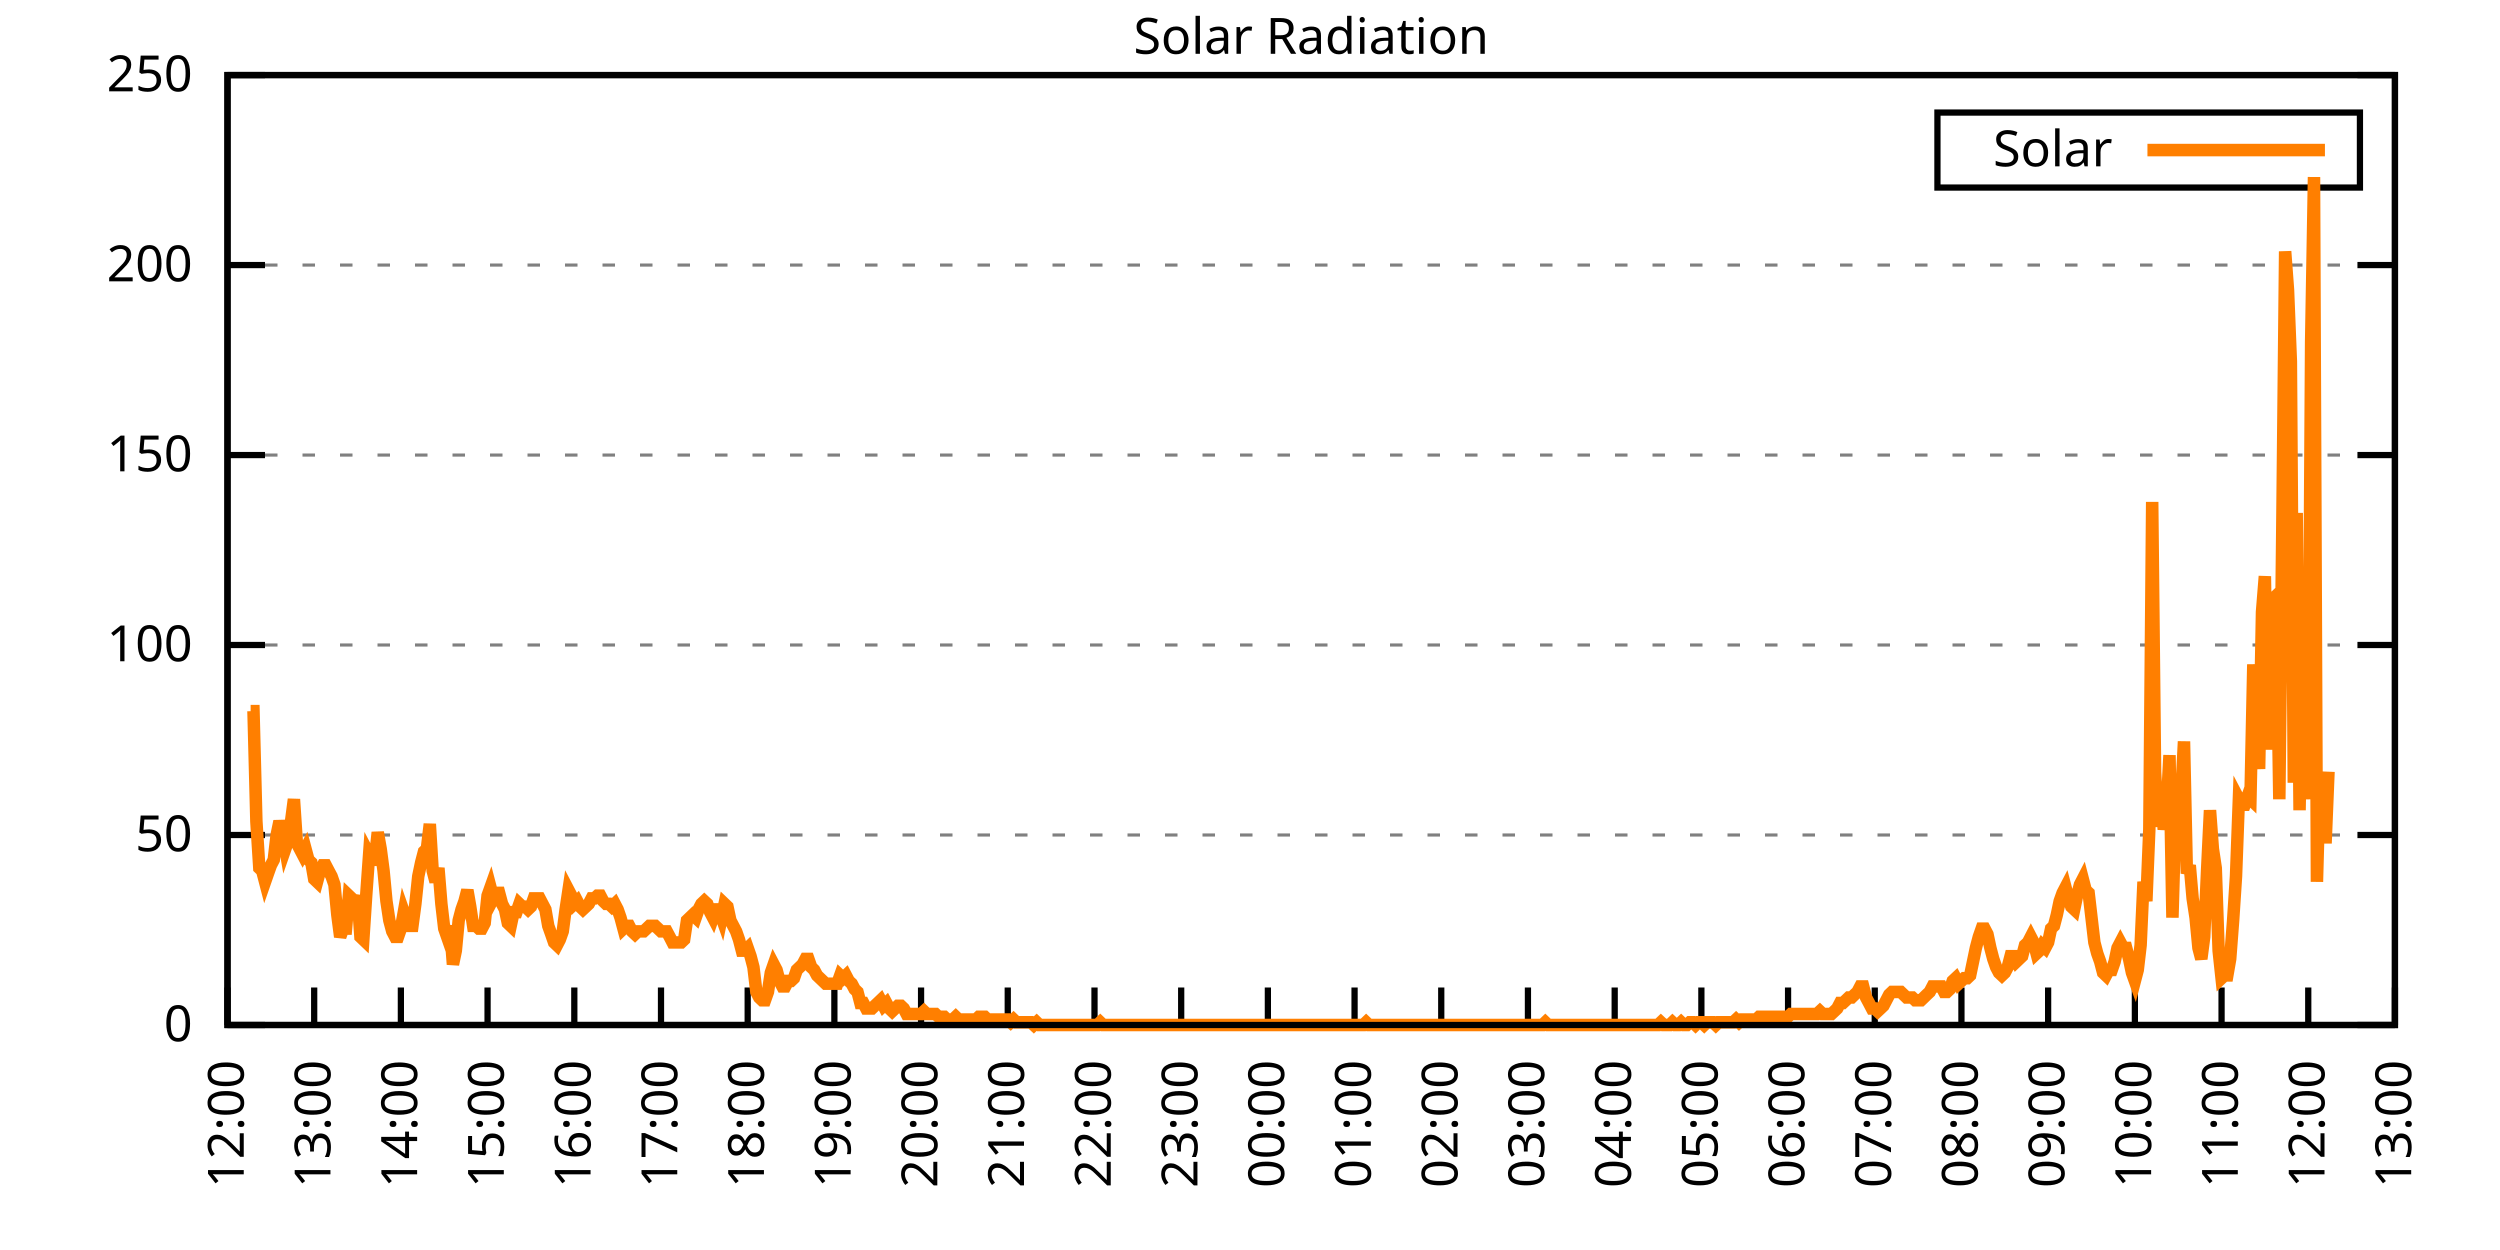
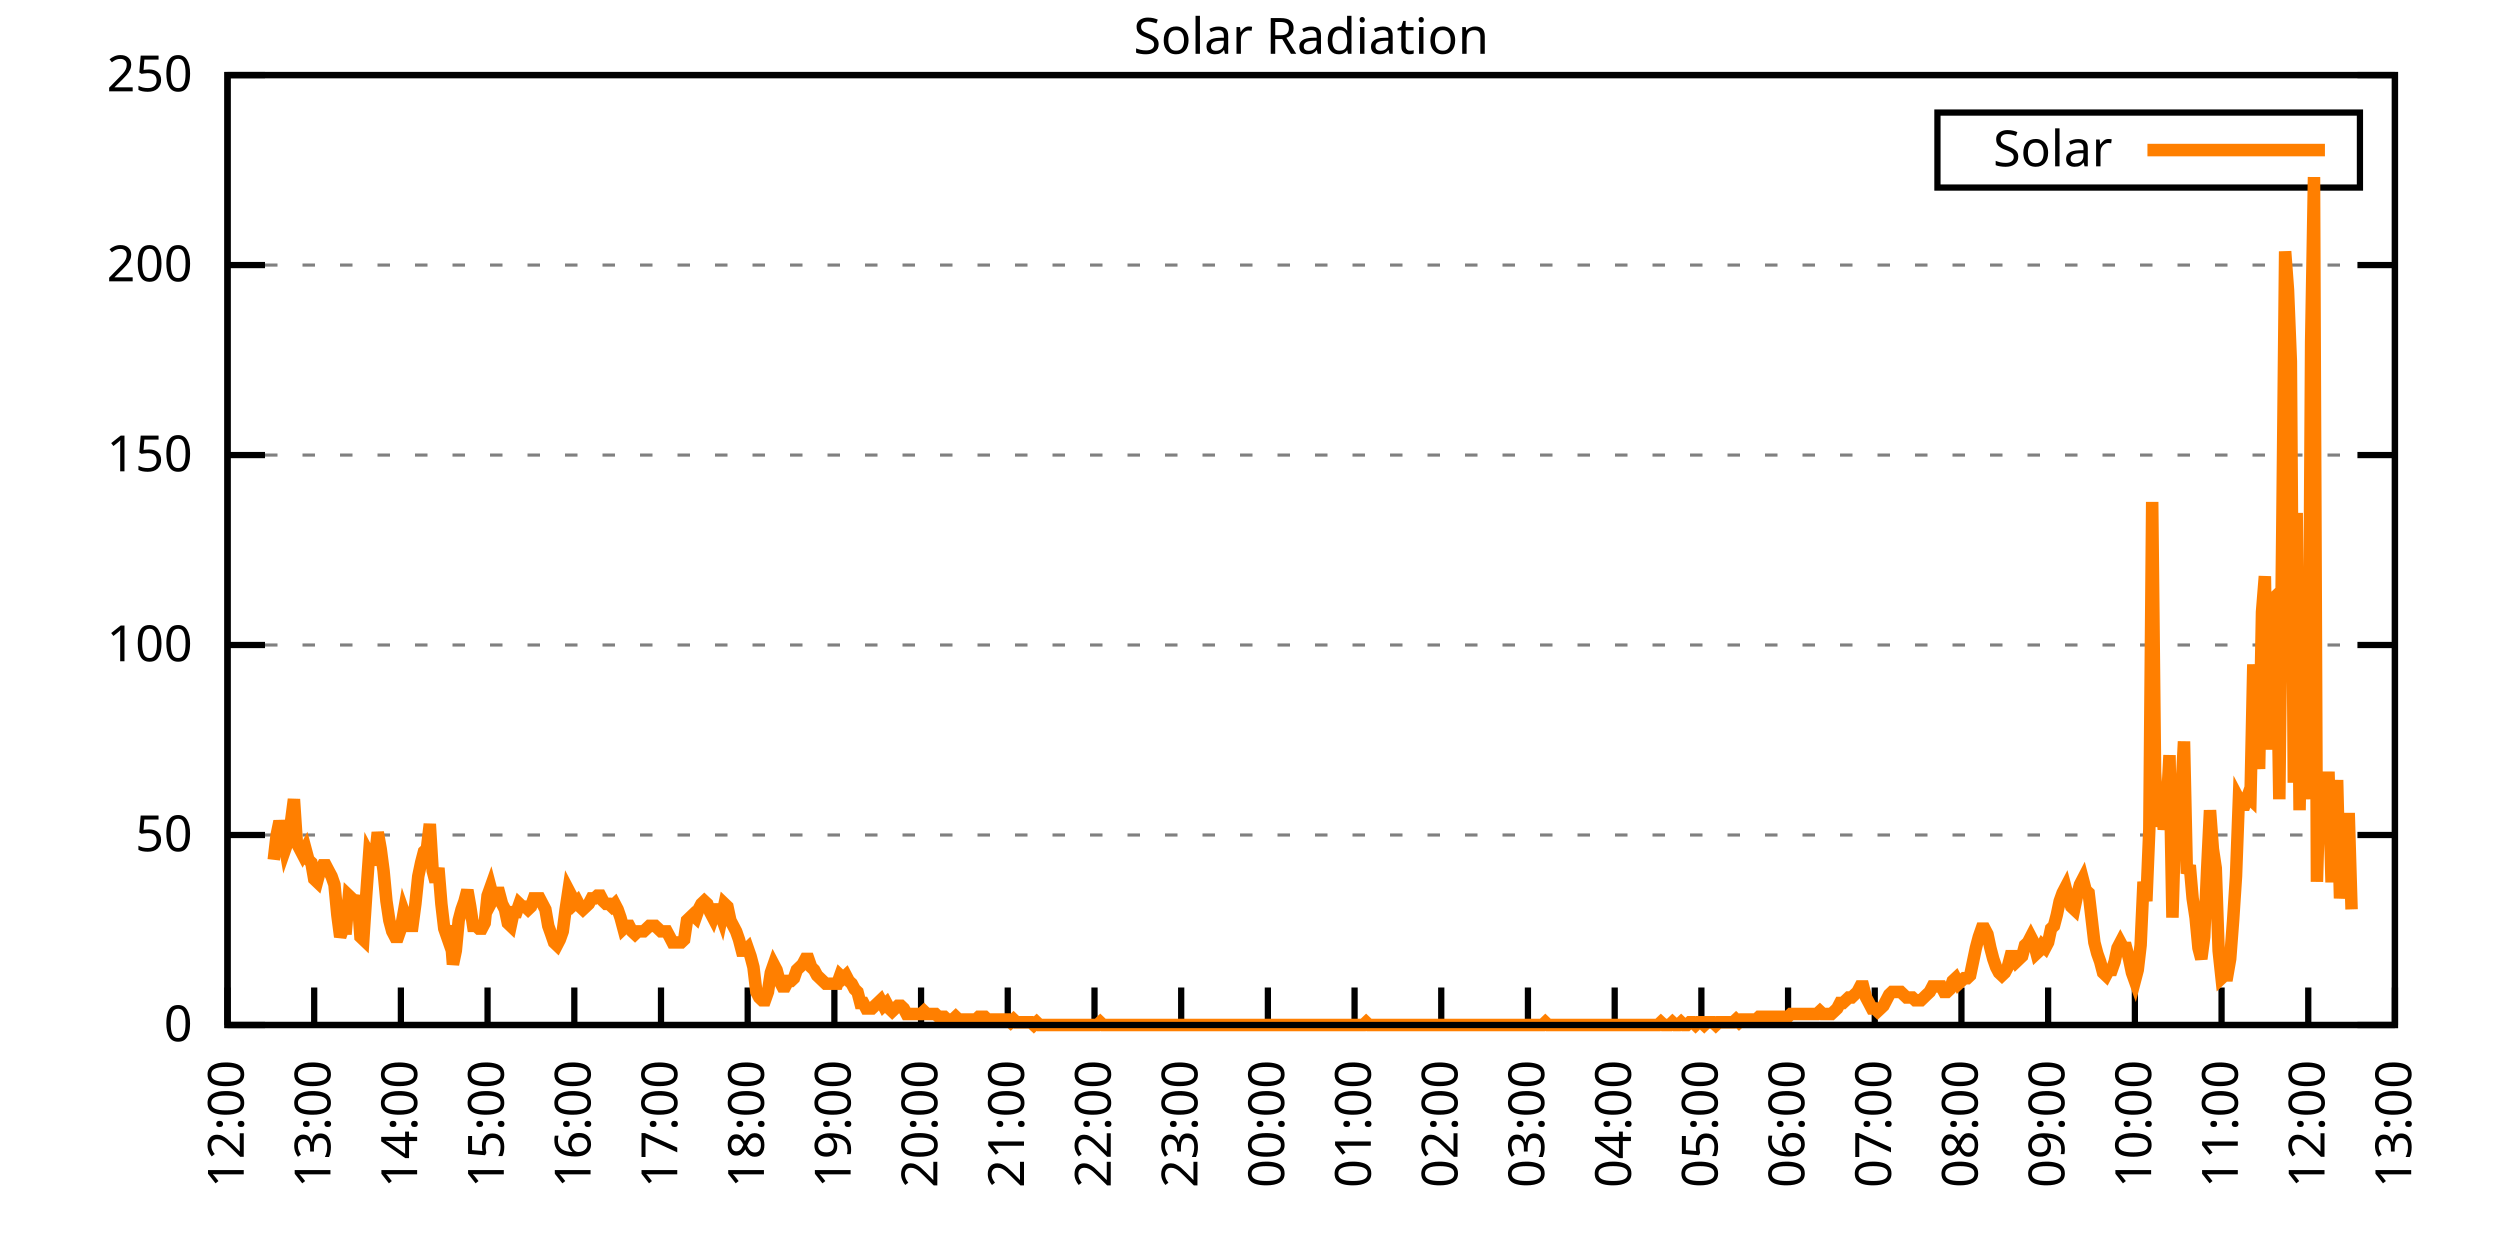
<svg xmlns="http://www.w3.org/2000/svg" xmlns:xlink="http://www.w3.org/1999/xlink" width="400" height="200" viewBox="0 0 400 200">
  <g id="gnuplot_canvas">
    <rect x="0" y="0" width="400" height="200" fill="none" />
    <defs>
      <circle id="gpDot" r="0.5" stroke-width="0.5" stroke="currentColor" />
      <path id="gpPt0" stroke-width="0.333" stroke="currentColor" d="M-1,0 h2 M0,-1 v2" />
      <path id="gpPt1" stroke-width="0.333" stroke="currentColor" d="M-1,-1 L1,1 M1,-1 L-1,1" />
      <path id="gpPt2" stroke-width="0.333" stroke="currentColor" d="M-1,0 L1,0 M0,-1 L0,1 M-1,-1 L1,1 M-1,1 L1,-1" />
      <rect id="gpPt3" stroke-width="0.333" stroke="currentColor" x="-1" y="-1" width="2" height="2" />
      <rect id="gpPt4" stroke-width="0.333" stroke="currentColor" fill="currentColor" x="-1" y="-1" width="2" height="2" />
      <circle id="gpPt5" stroke-width="0.333" stroke="currentColor" cx="0" cy="0" r="1" />
      <use xlink:href="#gpPt5" id="gpPt6" fill="currentColor" stroke="none" />
      <path id="gpPt7" stroke-width="0.333" stroke="currentColor" d="M0,-1.33 L-1.33,0.67 L1.33,0.67 z" />
      <use xlink:href="#gpPt7" id="gpPt8" fill="currentColor" stroke="none" />
      <use xlink:href="#gpPt7" id="gpPt9" stroke="currentColor" transform="rotate(180)" />
      <use xlink:href="#gpPt9" id="gpPt10" fill="currentColor" stroke="none" />
      <use xlink:href="#gpPt3" id="gpPt11" stroke="currentColor" transform="rotate(45)" />
      <use xlink:href="#gpPt11" id="gpPt12" fill="currentColor" stroke="none" />
      <path id="gpPt13" stroke-width="0.333" stroke="currentColor" d="M0,1.330 L1.265,0.411 L0.782,-1.067 L-0.782,-1.076 L-1.265,0.411 z" />
      <use xlink:href="#gpPt13" id="gpPt14" fill="currentColor" stroke="none" />
      <filter id="textbox" filterUnits="objectBoundingBox" x="0" y="0" height="1" width="1">
        <feFlood flood-color="white" flood-opacity="1" result="bgnd" />
        <feComposite in="SourceGraphic" in2="bgnd" operator="atop" />
      </filter>
      <filter id="greybox" filterUnits="objectBoundingBox" x="0" y="0" height="1" width="1">
        <feFlood flood-color="lightgrey" flood-opacity="1" result="grey" />
        <feComposite in="SourceGraphic" in2="grey" operator="atop" />
      </filter>
    </defs>
    <g fill="none" color="white" stroke="currentColor" stroke-width="1.00" stroke-linecap="butt" stroke-linejoin="miter">
</g>
    <g fill="none" color="black" stroke="currentColor" stroke-width="1.00" stroke-linecap="butt" stroke-linejoin="miter">
      <g stroke="none" shape-rendering="crispEdges">
        <polygon fill="rgb(255, 255, 255)" points="36.40,164.00 383.18,164.00 383.18,12.02 36.40,12.02 " />
      </g>
    </g>
    <g fill="none" color="black" stroke="currentColor" stroke-width="1.00" stroke-linecap="butt" stroke-linejoin="miter">
</g>
    <g fill="none" color="black" stroke="black" stroke-width="0.50" stroke-linecap="butt" stroke-linejoin="miter">
</g>
    <g fill="none" color="gray" stroke="currentColor" stroke-width="0.50" stroke-linecap="butt" stroke-linejoin="miter">
      <path stroke="gray" stroke-dasharray="2,4" class="gridline" d="M36.40,164.00 L383.19,164.00  " />
    </g>
    <g fill="none" color="gray" stroke="gray" stroke-width="1.00" stroke-linecap="butt" stroke-linejoin="miter">
</g>
    <g fill="none" color="black" stroke="currentColor" stroke-width="1.00" stroke-linecap="butt" stroke-linejoin="miter">
      <path stroke="black" d="M36.40,164.00 L42.40,164.00 M383.19,164.00 L377.19,164.00  " />
      <g transform="translate(30.80,166.60)" stroke="none" fill="black" font-family="Sans" font-size="8.00" text-anchor="end">
        <text>
          <tspan font-family="Sans"> 0</tspan>
        </text>
      </g>
    </g>
    <g fill="none" color="black" stroke="currentColor" stroke-width="1.00" stroke-linecap="butt" stroke-linejoin="miter">
</g>
    <g fill="none" color="black" stroke="black" stroke-width="0.50" stroke-linecap="butt" stroke-linejoin="miter">
</g>
    <g fill="none" color="gray" stroke="currentColor" stroke-width="0.50" stroke-linecap="butt" stroke-linejoin="miter">
      <path stroke="gray" stroke-dasharray="2,4" class="gridline" d="M36.40,133.60 L383.19,133.60  " />
    </g>
    <g fill="none" color="gray" stroke="gray" stroke-width="1.00" stroke-linecap="butt" stroke-linejoin="miter">
</g>
    <g fill="none" color="black" stroke="currentColor" stroke-width="1.00" stroke-linecap="butt" stroke-linejoin="miter">
      <path stroke="black" d="M36.40,133.60 L42.40,133.60 M383.19,133.60 L377.19,133.60  " />
      <g transform="translate(30.80,136.20)" stroke="none" fill="black" font-family="Sans" font-size="8.00" text-anchor="end">
        <text>
          <tspan font-family="Sans"> 50</tspan>
        </text>
      </g>
    </g>
    <g fill="none" color="black" stroke="currentColor" stroke-width="1.00" stroke-linecap="butt" stroke-linejoin="miter">
</g>
    <g fill="none" color="black" stroke="black" stroke-width="0.50" stroke-linecap="butt" stroke-linejoin="miter">
</g>
    <g fill="none" color="gray" stroke="currentColor" stroke-width="0.50" stroke-linecap="butt" stroke-linejoin="miter">
      <path stroke="gray" stroke-dasharray="2,4" class="gridline" d="M36.40,103.20 L383.19,103.20  " />
    </g>
    <g fill="none" color="gray" stroke="gray" stroke-width="1.00" stroke-linecap="butt" stroke-linejoin="miter">
</g>
    <g fill="none" color="black" stroke="currentColor" stroke-width="1.00" stroke-linecap="butt" stroke-linejoin="miter">
      <path stroke="black" d="M36.40,103.20 L42.40,103.20 M383.19,103.20 L377.19,103.20  " />
      <g transform="translate(30.80,105.80)" stroke="none" fill="black" font-family="Sans" font-size="8.00" text-anchor="end">
        <text>
          <tspan font-family="Sans"> 100</tspan>
        </text>
      </g>
    </g>
    <g fill="none" color="black" stroke="currentColor" stroke-width="1.00" stroke-linecap="butt" stroke-linejoin="miter">
</g>
    <g fill="none" color="black" stroke="black" stroke-width="0.50" stroke-linecap="butt" stroke-linejoin="miter">
</g>
    <g fill="none" color="gray" stroke="currentColor" stroke-width="0.50" stroke-linecap="butt" stroke-linejoin="miter">
      <path stroke="gray" stroke-dasharray="2,4" class="gridline" d="M36.40,72.81 L383.19,72.81  " />
    </g>
    <g fill="none" color="gray" stroke="gray" stroke-width="1.00" stroke-linecap="butt" stroke-linejoin="miter">
</g>
    <g fill="none" color="black" stroke="currentColor" stroke-width="1.00" stroke-linecap="butt" stroke-linejoin="miter">
      <path stroke="black" d="M36.40,72.81 L42.40,72.81 M383.19,72.81 L377.19,72.81  " />
      <g transform="translate(30.80,75.41)" stroke="none" fill="black" font-family="Sans" font-size="8.00" text-anchor="end">
        <text>
          <tspan font-family="Sans"> 150</tspan>
        </text>
      </g>
    </g>
    <g fill="none" color="black" stroke="currentColor" stroke-width="1.00" stroke-linecap="butt" stroke-linejoin="miter">
</g>
    <g fill="none" color="black" stroke="black" stroke-width="0.50" stroke-linecap="butt" stroke-linejoin="miter">
</g>
    <g fill="none" color="gray" stroke="currentColor" stroke-width="0.50" stroke-linecap="butt" stroke-linejoin="miter">
      <path stroke="gray" stroke-dasharray="2,4" class="gridline" d="M36.40,42.41 L383.19,42.41  " />
    </g>
    <g fill="none" color="gray" stroke="gray" stroke-width="1.00" stroke-linecap="butt" stroke-linejoin="miter">
</g>
    <g fill="none" color="black" stroke="currentColor" stroke-width="1.00" stroke-linecap="butt" stroke-linejoin="miter">
      <path stroke="black" d="M36.40,42.41 L42.40,42.41 M383.19,42.41 L377.19,42.41  " />
      <g transform="translate(30.80,45.01)" stroke="none" fill="black" font-family="Sans" font-size="8.00" text-anchor="end">
        <text>
          <tspan font-family="Sans"> 200</tspan>
        </text>
      </g>
    </g>
    <g fill="none" color="black" stroke="currentColor" stroke-width="1.00" stroke-linecap="butt" stroke-linejoin="miter">
</g>
    <g fill="none" color="black" stroke="black" stroke-width="0.50" stroke-linecap="butt" stroke-linejoin="miter">
</g>
    <g fill="none" color="gray" stroke="currentColor" stroke-width="0.50" stroke-linecap="butt" stroke-linejoin="miter">
      <path stroke="gray" stroke-dasharray="2,4" class="gridline" d="M36.40,12.01 L383.19,12.01  " />
    </g>
    <g fill="none" color="gray" stroke="gray" stroke-width="1.00" stroke-linecap="butt" stroke-linejoin="miter">
</g>
    <g fill="none" color="black" stroke="currentColor" stroke-width="1.00" stroke-linecap="butt" stroke-linejoin="miter">
      <path stroke="black" d="M36.40,12.01 L42.40,12.01 M383.19,12.01 L377.19,12.01  " />
      <g transform="translate(30.80,14.61)" stroke="none" fill="black" font-family="Sans" font-size="8.00" text-anchor="end">
        <text>
          <tspan font-family="Sans"> 250</tspan>
        </text>
      </g>
    </g>
    <g fill="none" color="black" stroke="currentColor" stroke-width="1.00" stroke-linecap="butt" stroke-linejoin="miter">
      <path stroke="black" d="M36.40,164.00 L36.40,158.00  " />
      <g transform="translate(39.00,169.60) rotate(270.00)" stroke="none" fill="black" font-family="Sans" font-size="8.00" text-anchor="end">
        <text>
          <tspan font-family="Sans">12:00</tspan>
        </text>
      </g>
    </g>
    <g fill="none" color="black" stroke="currentColor" stroke-width="1.00" stroke-linecap="butt" stroke-linejoin="miter">
      <path stroke="black" d="M50.27,164.00 L50.27,158.00  " />
      <g transform="translate(52.87,169.60) rotate(270.00)" stroke="none" fill="black" font-family="Sans" font-size="8.00" text-anchor="end">
        <text>
          <tspan font-family="Sans">13:00</tspan>
        </text>
      </g>
    </g>
    <g fill="none" color="black" stroke="currentColor" stroke-width="1.00" stroke-linecap="butt" stroke-linejoin="miter">
      <path stroke="black" d="M64.14,164.00 L64.14,158.00  " />
      <g transform="translate(66.74,169.60) rotate(270.00)" stroke="none" fill="black" font-family="Sans" font-size="8.00" text-anchor="end">
        <text>
          <tspan font-family="Sans">14:00</tspan>
        </text>
      </g>
    </g>
    <g fill="none" color="black" stroke="currentColor" stroke-width="1.00" stroke-linecap="butt" stroke-linejoin="miter">
      <path stroke="black" d="M78.01,164.00 L78.01,158.00  " />
      <g transform="translate(80.61,169.60) rotate(270.00)" stroke="none" fill="black" font-family="Sans" font-size="8.00" text-anchor="end">
        <text>
          <tspan font-family="Sans">15:00</tspan>
        </text>
      </g>
    </g>
    <g fill="none" color="black" stroke="currentColor" stroke-width="1.00" stroke-linecap="butt" stroke-linejoin="miter">
      <path stroke="black" d="M91.89,164.00 L91.89,158.00  " />
      <g transform="translate(94.49,169.60) rotate(270.00)" stroke="none" fill="black" font-family="Sans" font-size="8.00" text-anchor="end">
        <text>
          <tspan font-family="Sans">16:00</tspan>
        </text>
      </g>
    </g>
    <g fill="none" color="black" stroke="currentColor" stroke-width="1.00" stroke-linecap="butt" stroke-linejoin="miter">
      <path stroke="black" d="M105.76,164.00 L105.76,158.00  " />
      <g transform="translate(108.36,169.60) rotate(270.00)" stroke="none" fill="black" font-family="Sans" font-size="8.00" text-anchor="end">
        <text>
          <tspan font-family="Sans">17:00</tspan>
        </text>
      </g>
    </g>
    <g fill="none" color="black" stroke="currentColor" stroke-width="1.00" stroke-linecap="butt" stroke-linejoin="miter">
      <path stroke="black" d="M119.63,164.00 L119.63,158.00  " />
      <g transform="translate(122.23,169.60) rotate(270.00)" stroke="none" fill="black" font-family="Sans" font-size="8.00" text-anchor="end">
        <text>
          <tspan font-family="Sans">18:00</tspan>
        </text>
      </g>
    </g>
    <g fill="none" color="black" stroke="currentColor" stroke-width="1.00" stroke-linecap="butt" stroke-linejoin="miter">
      <path stroke="black" d="M133.50,164.00 L133.50,158.00  " />
      <g transform="translate(136.10,169.60) rotate(270.00)" stroke="none" fill="black" font-family="Sans" font-size="8.00" text-anchor="end">
        <text>
          <tspan font-family="Sans">19:00</tspan>
        </text>
      </g>
    </g>
    <g fill="none" color="black" stroke="currentColor" stroke-width="1.00" stroke-linecap="butt" stroke-linejoin="miter">
      <path stroke="black" d="M147.37,164.00 L147.37,158.00  " />
      <g transform="translate(149.97,169.60) rotate(270.00)" stroke="none" fill="black" font-family="Sans" font-size="8.00" text-anchor="end">
        <text>
          <tspan font-family="Sans">20:00</tspan>
        </text>
      </g>
    </g>
    <g fill="none" color="black" stroke="currentColor" stroke-width="1.00" stroke-linecap="butt" stroke-linejoin="miter">
      <path stroke="black" d="M161.24,164.00 L161.24,158.00  " />
      <g transform="translate(163.84,169.60) rotate(270.00)" stroke="none" fill="black" font-family="Sans" font-size="8.00" text-anchor="end">
        <text>
          <tspan font-family="Sans">21:00</tspan>
        </text>
      </g>
    </g>
    <g fill="none" color="black" stroke="currentColor" stroke-width="1.00" stroke-linecap="butt" stroke-linejoin="miter">
      <path stroke="black" d="M175.12,164.00 L175.12,158.00  " />
      <g transform="translate(177.72,169.60) rotate(270.00)" stroke="none" fill="black" font-family="Sans" font-size="8.00" text-anchor="end">
        <text>
          <tspan font-family="Sans">22:00</tspan>
        </text>
      </g>
    </g>
    <g fill="none" color="black" stroke="currentColor" stroke-width="1.00" stroke-linecap="butt" stroke-linejoin="miter">
      <path stroke="black" d="M188.99,164.00 L188.99,158.00  " />
      <g transform="translate(191.59,169.60) rotate(270.00)" stroke="none" fill="black" font-family="Sans" font-size="8.00" text-anchor="end">
        <text>
          <tspan font-family="Sans">23:00</tspan>
        </text>
      </g>
    </g>
    <g fill="none" color="black" stroke="currentColor" stroke-width="1.00" stroke-linecap="butt" stroke-linejoin="miter">
      <path stroke="black" d="M202.86,164.00 L202.86,158.00  " />
      <g transform="translate(205.46,169.60) rotate(270.00)" stroke="none" fill="black" font-family="Sans" font-size="8.00" text-anchor="end">
        <text>
          <tspan font-family="Sans">00:00</tspan>
        </text>
      </g>
    </g>
    <g fill="none" color="black" stroke="currentColor" stroke-width="1.00" stroke-linecap="butt" stroke-linejoin="miter">
      <path stroke="black" d="M216.73,164.00 L216.73,158.00  " />
      <g transform="translate(219.33,169.60) rotate(270.00)" stroke="none" fill="black" font-family="Sans" font-size="8.00" text-anchor="end">
        <text>
          <tspan font-family="Sans">01:00</tspan>
        </text>
      </g>
    </g>
    <g fill="none" color="black" stroke="currentColor" stroke-width="1.00" stroke-linecap="butt" stroke-linejoin="miter">
      <path stroke="black" d="M230.60,164.00 L230.60,158.00  " />
      <g transform="translate(233.20,169.60) rotate(270.00)" stroke="none" fill="black" font-family="Sans" font-size="8.00" text-anchor="end">
        <text>
          <tspan font-family="Sans">02:00</tspan>
        </text>
      </g>
    </g>
    <g fill="none" color="black" stroke="currentColor" stroke-width="1.00" stroke-linecap="butt" stroke-linejoin="miter">
      <path stroke="black" d="M244.47,164.00 L244.47,158.00  " />
      <g transform="translate(247.07,169.60) rotate(270.00)" stroke="none" fill="black" font-family="Sans" font-size="8.00" text-anchor="end">
        <text>
          <tspan font-family="Sans">03:00</tspan>
        </text>
      </g>
    </g>
    <g fill="none" color="black" stroke="currentColor" stroke-width="1.00" stroke-linecap="butt" stroke-linejoin="miter">
      <path stroke="black" d="M258.35,164.00 L258.35,158.00  " />
      <g transform="translate(260.95,169.60) rotate(270.00)" stroke="none" fill="black" font-family="Sans" font-size="8.00" text-anchor="end">
        <text>
          <tspan font-family="Sans">04:00</tspan>
        </text>
      </g>
    </g>
    <g fill="none" color="black" stroke="currentColor" stroke-width="1.00" stroke-linecap="butt" stroke-linejoin="miter">
      <path stroke="black" d="M272.22,164.00 L272.22,158.00  " />
      <g transform="translate(274.82,169.60) rotate(270.00)" stroke="none" fill="black" font-family="Sans" font-size="8.00" text-anchor="end">
        <text>
          <tspan font-family="Sans">05:00</tspan>
        </text>
      </g>
    </g>
    <g fill="none" color="black" stroke="currentColor" stroke-width="1.00" stroke-linecap="butt" stroke-linejoin="miter">
      <path stroke="black" d="M286.09,164.00 L286.09,158.00  " />
      <g transform="translate(288.69,169.60) rotate(270.00)" stroke="none" fill="black" font-family="Sans" font-size="8.00" text-anchor="end">
        <text>
          <tspan font-family="Sans">06:00</tspan>
        </text>
      </g>
    </g>
    <g fill="none" color="black" stroke="currentColor" stroke-width="1.00" stroke-linecap="butt" stroke-linejoin="miter">
      <path stroke="black" d="M299.96,164.00 L299.96,158.00  " />
      <g transform="translate(302.56,169.60) rotate(270.00)" stroke="none" fill="black" font-family="Sans" font-size="8.00" text-anchor="end">
        <text>
          <tspan font-family="Sans">07:00</tspan>
        </text>
      </g>
    </g>
    <g fill="none" color="black" stroke="currentColor" stroke-width="1.00" stroke-linecap="butt" stroke-linejoin="miter">
      <path stroke="black" d="M313.83,164.00 L313.83,158.00  " />
      <g transform="translate(316.43,169.60) rotate(270.00)" stroke="none" fill="black" font-family="Sans" font-size="8.00" text-anchor="end">
        <text>
          <tspan font-family="Sans">08:00</tspan>
        </text>
      </g>
    </g>
    <g fill="none" color="black" stroke="currentColor" stroke-width="1.00" stroke-linecap="butt" stroke-linejoin="miter">
      <path stroke="black" d="M327.70,164.00 L327.70,158.00  " />
      <g transform="translate(330.30,169.60) rotate(270.00)" stroke="none" fill="black" font-family="Sans" font-size="8.00" text-anchor="end">
        <text>
          <tspan font-family="Sans">09:00</tspan>
        </text>
      </g>
    </g>
    <g fill="none" color="black" stroke="currentColor" stroke-width="1.00" stroke-linecap="butt" stroke-linejoin="miter">
      <path stroke="black" d="M341.58,164.00 L341.58,158.00  " />
      <g transform="translate(344.18,169.60) rotate(270.00)" stroke="none" fill="black" font-family="Sans" font-size="8.00" text-anchor="end">
        <text>
          <tspan font-family="Sans">10:00</tspan>
        </text>
      </g>
    </g>
    <g fill="none" color="black" stroke="currentColor" stroke-width="1.00" stroke-linecap="butt" stroke-linejoin="miter">
      <path stroke="black" d="M355.45,164.00 L355.45,158.00  " />
      <g transform="translate(358.05,169.60) rotate(270.00)" stroke="none" fill="black" font-family="Sans" font-size="8.00" text-anchor="end">
        <text>
          <tspan font-family="Sans">11:00</tspan>
        </text>
      </g>
    </g>
    <g fill="none" color="black" stroke="currentColor" stroke-width="1.00" stroke-linecap="butt" stroke-linejoin="miter">
      <path stroke="black" d="M369.32,164.00 L369.32,158.00  " />
      <g transform="translate(371.92,169.60) rotate(270.00)" stroke="none" fill="black" font-family="Sans" font-size="8.00" text-anchor="end">
        <text>
          <tspan font-family="Sans">12:00</tspan>
        </text>
      </g>
    </g>
    <g fill="none" color="black" stroke="currentColor" stroke-width="1.00" stroke-linecap="butt" stroke-linejoin="miter">
      <path stroke="black" d="M383.19,164.00 L383.19,158.00  " />
      <g transform="translate(385.79,169.60) rotate(270.00)" stroke="none" fill="black" font-family="Sans" font-size="8.00" text-anchor="end">
        <text>
          <tspan font-family="Sans">13:00</tspan>
        </text>
      </g>
    </g>
    <g fill="none" color="black" stroke="currentColor" stroke-width="1.00" stroke-linecap="butt" stroke-linejoin="miter">
</g>
    <g fill="none" color="black" stroke="currentColor" stroke-width="1.00" stroke-linecap="butt" stroke-linejoin="miter">
      <path stroke="black" d="M36.40,12.01 L36.40,164.00 L383.19,164.00 L383.19,12.01 L36.40,12.01 Z  " />
    </g>
    <g fill="none" color="black" stroke="currentColor" stroke-width="1.00" stroke-linecap="butt" stroke-linejoin="miter">
</g>
    <g fill="none" color="black" stroke="currentColor" stroke-width="1.00" stroke-linecap="butt" stroke-linejoin="miter">
      <path stroke="black" d="M309.99,30.01 L309.99,18.01 L377.59,18.01 L377.59,30.01 L309.99,30.01 Z  " />
    </g>
    <g id="Solar_Radiation_plot_1">
      <g fill="none" color="white" stroke="black" stroke-width="2.00" stroke-linecap="butt" stroke-linejoin="miter">
</g>
      <g fill="none" color="black" stroke="currentColor" stroke-width="2.00" stroke-linecap="butt" stroke-linejoin="miter">
        <g transform="translate(337.99,26.61)" stroke="none" fill="black" font-family="Sans" font-size="8.00" text-anchor="end">
          <text>
            <tspan font-family="Sans">Solar</tspan>
          </text>
        </g>
      </g>
      <g fill="none" color="black" stroke="currentColor" stroke-width="2.00" stroke-linecap="butt" stroke-linejoin="miter">
-         <path stroke="rgb(255, 127,   0)" d="M343.59,24.01 L371.99,24.01 M40.10,113.78 L40.56,113.78 L41.02,131.40 L41.49,138.89 L41.95,139.33 L42.41,141.09   L42.87,139.77 L43.34,138.45 L43.80,137.57 L44.26,133.61 L44.72,131.40 L45.19,133.17 L45.65,135.81 L46.11,134.49   L46.57,131.40 L47.03,127.88 L47.50,134.93 L47.96,135.81 L48.42,136.69 L48.88,135.81 L49.35,137.57 L49.81,138.01   L50.27,140.65 L50.73,141.09 L51.20,139.33 L51.66,138.45 L52.12,138.45 L52.58,139.33 L53.05,140.21 L53.51,141.54   L53.97,146.38 L54.43,149.90 L54.90,148.58 L55.36,148.58 L55.82,143.30 L56.28,143.74 L56.75,144.62 L57.21,143.30   L57.67,149.90 L58.13,150.34 L58.59,143.30 L59.06,136.69 L59.52,137.57 L59.98,137.57 L60.44,133.17 L60.91,135.81   L61.37,139.33 L61.83,144.18 L62.29,147.26 L62.76,149.02 L63.22,149.90 L63.68,149.90 L64.14,148.58 L64.61,145.94   L65.07,147.26 L65.53,148.14 L65.99,148.14 L66.46,144.62 L66.92,140.21 L67.38,138.01 L67.84,136.25 L68.30,135.81   L68.77,131.84 L69.23,139.33 L69.69,141.09 L70.15,138.89 L70.62,144.62 L71.08,148.58 L71.54,149.90 L72.00,148.14   L72.47,154.31 L72.93,152.11 L73.39,147.26 L73.85,145.50 L74.32,144.18 L74.78,142.42 L75.24,145.06 L75.70,148.14   L76.17,148.14 L76.63,148.58 L77.09,148.58 L77.55,147.70 L78.01,143.30 L78.48,141.98 L78.94,143.74 L79.40,142.86   L79.86,142.86 L80.33,144.62 L80.79,145.50 L81.25,147.70 L81.71,148.14 L82.18,145.94 L82.64,145.94 L83.10,144.62   L83.56,145.06 L84.03,145.06 L84.49,145.50 L84.95,145.06 L85.41,143.74 L85.88,143.74 L86.34,143.74 L86.80,144.62   L87.26,145.50 L87.72,148.14 L88.19,149.46 L88.65,150.79 L89.11,151.23 L89.57,150.34 L90.04,149.02 L90.50,145.50   L90.96,142.42 L91.42,143.30 L91.89,144.62 L92.35,144.18 L92.81,145.06 L93.27,145.50 L93.74,145.06 L94.20,144.62   L94.66,143.74 L95.12,143.74 L95.59,143.30 L96.05,143.30 L96.51,144.18 L96.97,144.62 L97.44,144.62 L97.90,145.06   L98.36,144.62 L98.82,145.50 L99.28,146.82 L99.75,148.58 L100.21,148.14 L100.67,148.14 L101.13,149.02 L101.60,149.46   L102.06,149.02 L102.52,149.02 L102.98,149.02 L103.45,148.58 L103.91,148.14 L104.37,148.14 L104.83,148.14 L105.30,148.58   L105.76,149.02 L106.22,149.02 L106.68,149.02 L107.15,149.90 L107.61,150.79 L108.07,150.79 L108.53,150.79 L108.99,150.79   L109.46,150.34 L109.92,147.26 L110.38,146.82 L110.84,146.38 L111.31,146.82 L111.77,145.50 L112.23,144.62 L112.69,144.18   L113.16,144.62 L113.62,145.94 L114.08,146.82 L114.54,145.50 L115.01,145.50 L115.47,146.82 L115.93,144.62 L116.39,145.06   L116.86,147.26 L117.32,148.14 L117.78,149.02 L118.24,150.34 L118.70,152.11 L119.17,152.11 L119.63,151.67 L120.09,152.99   L120.55,154.75 L121.02,158.71 L121.48,159.60 L121.94,160.04 L122.40,160.04 L122.87,158.71 L123.33,155.63 L123.79,154.31   L124.25,155.19 L124.72,156.95 L125.18,157.83 L125.64,157.83 L126.10,156.95 L126.57,156.95 L127.03,156.51 L127.49,155.19   L127.95,154.75 L128.41,154.31 L128.88,153.43 L129.34,153.43 L129.80,154.75 L130.26,155.19 L130.73,156.07 L131.19,156.51   L131.65,156.95 L132.11,157.39 L132.58,157.39 L133.04,157.39 L133.50,157.39 L133.96,157.39 L134.43,156.07 L134.89,156.51   L135.35,156.07 L135.81,156.95 L136.28,157.39 L136.74,158.27 L137.20,158.71 L137.66,160.48 L138.13,160.48 L138.59,161.36   L139.05,161.36 L139.51,161.36 L139.97,160.92 L140.44,160.48 L140.90,160.04 L141.36,160.92 L141.82,160.48 L142.29,161.36   L142.75,161.80 L143.21,161.36 L143.67,160.92 L144.14,160.92 L144.60,161.36 L145.06,162.24 L145.52,162.24 L145.99,162.24   L146.45,162.24 L146.91,162.24 L147.37,162.24 L147.84,161.80 L148.30,162.24 L148.76,162.24 L149.22,162.24 L149.68,162.24   L150.15,162.68 L150.61,162.68 L151.07,162.68 L151.53,163.12 L152.00,163.12 L152.46,163.12 L152.92,162.68 L153.38,163.12   L153.85,163.12 L154.31,163.12 L154.77,163.12 L155.23,163.12 L155.70,163.12 L156.16,163.12 L156.62,162.68 L157.08,162.68   L157.55,162.68 L158.01,163.12 L158.47,163.12 L158.93,163.12 L159.39,163.12 L159.86,163.12 L160.32,163.12 L160.78,163.12   L161.24,163.12 L161.71,163.56 L162.17,163.12 L162.63,163.56 L163.09,163.56 L163.56,163.56 L164.02,163.56 L164.48,163.56   L164.94,163.56 L165.41,164.00 L165.87,163.56 L166.33,164.00 L166.79,164.00 L167.26,164.00 L167.72,164.00 L168.18,164.00   L168.64,164.00 L169.10,164.00 L169.57,164.00 L170.03,164.00 L170.49,164.00 L170.95,164.00 L171.42,164.00 L171.88,164.00   L172.34,164.00 L172.80,164.00 L173.27,164.00 L173.73,164.00 L174.19,164.00 L174.65,164.00 L175.12,164.00 L175.58,164.00   L176.04,163.56 L176.50,164.00 L176.97,164.00 L177.43,164.00 L177.89,164.00 L178.35,164.00 L178.82,164.00 L179.28,164.00   L179.74,164.00 L180.20,164.00 L180.66,164.00 L181.13,164.00 L181.59,164.00 L182.05,164.00 L182.51,164.00 L182.98,164.00   L183.44,164.00 L183.90,164.00 L184.36,164.00 L184.83,164.00 L185.29,164.00 L185.75,164.00 L186.21,164.00 L186.68,164.00   L187.14,164.00 L187.60,164.00 L188.06,164.00 L188.53,164.00 L188.99,164.00 L189.45,164.00 L189.91,164.00 L190.37,164.00   L190.84,164.00 L191.30,164.00 L191.76,164.00 L192.22,164.00 L192.69,164.00 L193.15,164.00 L193.61,164.00 L194.07,164.00   L194.54,164.00 L195.00,164.00 L195.46,164.00 L195.92,164.00 L196.39,164.00 L196.85,164.00 L197.31,164.00 L197.77,164.00   L198.24,164.00 L198.70,164.00 L199.16,164.00 L199.62,164.00 L200.08,164.00 L200.55,164.00 L201.01,164.00 L201.47,164.00   L201.93,164.00 L202.40,164.00 L202.86,164.00 L203.32,164.00 L203.78,164.00 L204.25,164.00 L204.71,164.00 L205.17,164.00   L205.63,164.00 L206.10,164.00 L206.56,164.00 L207.02,164.00 L207.48,164.00 L207.95,164.00 L208.41,164.00 L208.87,164.00   L209.33,164.00 L209.80,164.00 L210.26,164.00 L210.72,164.00 L211.18,164.00 L211.64,164.00 L212.11,164.00 L212.57,164.00   L213.03,164.00 L213.49,164.00 L213.96,164.00 L214.42,164.00 L214.88,164.00 L215.34,164.00 L215.81,164.00 L216.27,164.00   L216.73,164.00 L217.19,164.00 L217.66,164.00 L218.12,164.00 L218.58,163.56 L219.04,164.00 L219.51,164.00 L219.97,164.00   L220.43,164.00 L220.89,164.00 L221.35,164.00 L221.82,164.00 L222.28,164.00 L222.74,164.00 L223.20,164.00 L223.67,164.00   L224.13,164.00 L224.59,164.00 L225.05,164.00 L225.52,164.00 L225.98,164.00 L226.44,164.00 L226.90,164.00 L227.37,164.00   L227.83,164.00 L228.29,164.00 L228.75,164.00 L229.22,164.00 L229.68,164.00 L230.14,164.00 L230.60,164.00 L231.06,164.00   L231.53,164.00 L231.99,164.00 L232.45,164.00 L232.91,164.00 L233.38,164.00 L233.84,164.00 L234.30,164.00 L234.76,164.00   L235.23,164.00 L235.69,164.00 L236.15,164.00 L236.61,164.00 L237.08,164.00 L237.54,164.00 L238.00,164.00 L238.46,164.00   L238.93,164.00 L239.39,164.00 L239.85,164.00 L240.31,164.00 L240.77,164.00 L241.24,164.00 L241.70,164.00 L242.16,164.00   L242.62,164.00 L243.09,164.00 L243.55,164.00 L244.01,164.00 L244.47,164.00 L244.94,164.00 L245.40,164.00 L245.86,164.00   L246.32,164.00 L246.79,164.00 L247.25,163.56 L247.71,164.00 L248.17,164.00 L248.64,164.00 L249.10,164.00 L249.56,164.00   L250.02,164.00 L250.49,164.00 L250.95,164.00 L251.41,164.00 L251.87,164.00 L252.33,164.00 L252.80,164.00 L253.26,164.00   L253.72,164.00 L254.18,164.00 L254.65,164.00 L255.11,164.00 L255.57,164.00 L256.03,164.00 L256.50,164.00 L256.96,164.00   L257.42,164.00 L257.88,164.00 L258.35,164.00 L258.81,164.00 L259.27,164.00 L259.73,164.00 L260.20,164.00 L260.66,164.00   L261.12,164.00 L261.58,164.00 L262.04,164.00 L262.51,164.00 L262.97,164.00 L263.43,164.00 L263.89,164.00 L264.36,164.00   L264.82,164.00 L265.28,164.00 L265.74,163.56 L266.21,164.00 L266.67,164.00 L267.13,164.00 L267.59,163.56 L268.06,164.00   L268.52,164.00 L268.98,163.56 L269.44,164.00 L269.91,164.00 L270.37,163.56 L270.83,163.56 L271.29,164.00 L271.75,163.56   L272.22,163.56 L272.68,164.00 L273.14,163.56 L273.60,163.56 L274.07,163.56 L274.53,164.00 L274.99,163.56 L275.45,163.56   L275.92,163.56 L276.38,163.56 L276.84,163.56 L277.30,163.56 L277.77,163.12 L278.23,163.56 L278.69,163.12 L279.15,163.12   L279.62,163.12 L280.08,163.12 L280.54,163.12 L281.00,163.12 L281.46,162.68 L281.93,162.68 L282.39,162.68 L282.85,162.68   L283.31,162.68 L283.78,162.68 L284.24,162.68 L284.70,162.68 L285.16,162.68 L285.63,162.68 L286.09,162.68 L286.55,162.24   L287.01,162.24 L287.48,162.24 L287.94,162.24 L288.40,162.24 L288.86,162.24 L289.33,162.24 L289.79,162.24 L290.25,162.24   L290.71,162.24 L291.18,161.80 L291.64,162.24 L292.10,162.24 L292.56,162.24 L293.02,162.24 L293.49,161.80 L293.95,161.36   L294.41,160.48 L294.87,160.48 L295.34,160.04 L295.80,159.60 L296.26,159.60 L296.72,159.15 L297.19,158.71 L297.65,157.83   L298.11,157.83 L298.57,159.60 L299.04,160.48 L299.50,161.36 L299.96,161.36 L300.42,161.80 L300.89,161.36 L301.35,160.92   L301.81,160.04 L302.27,159.15 L302.73,158.71 L303.20,158.71 L303.66,158.71 L304.12,158.71 L304.58,159.15 L305.05,159.60   L305.51,159.60 L305.97,159.60 L306.43,160.04 L306.90,160.04 L307.36,160.04 L307.82,159.60 L308.28,159.15 L308.75,158.71   L309.21,157.83 L309.67,157.83 L310.13,157.83 L310.60,157.83 L311.06,158.71 L311.52,158.71 L311.98,158.27 L312.44,156.95   L312.91,156.51 L313.37,157.39 L313.83,156.95 L314.29,156.51 L314.76,156.51 L315.22,156.07 L315.68,153.87 L316.14,151.67   L316.61,149.90 L317.07,148.58 L317.53,148.58 L317.99,149.46 L318.46,151.67 L318.92,153.43 L319.38,154.75 L319.84,155.63   L320.31,156.07 L320.77,155.63 L321.23,154.75 L321.69,152.99 L322.15,152.99 L322.62,153.87 L323.08,153.43 L323.54,152.99   L324.00,151.23 L324.47,150.79 L324.93,149.90 L325.39,150.79 L325.85,152.55 L326.32,152.11 L326.78,151.23 L327.24,151.67   L327.70,150.79 L328.17,148.58 L328.63,148.14 L329.09,146.38 L329.55,144.18 L330.02,142.86 L330.48,141.98 L330.94,143.74   L331.40,145.06 L331.87,145.50 L332.33,143.30 L332.79,141.54 L333.25,140.65 L333.71,142.42 L334.18,142.86 L334.64,146.82   L335.10,150.79 L335.56,152.55 L336.03,153.87 L336.49,155.63 L336.95,156.07 L337.41,155.19 L337.88,155.19 L338.34,153.87   L338.80,151.67 L339.26,150.79 L339.73,151.67 L340.19,151.67 L340.65,153.43 L341.11,155.63 L341.58,156.95 L342.04,155.19   L342.50,151.23 L342.96,141.09 L343.42,144.18 L343.89,132.73 L344.35,80.31 L344.81,123.47 L345.27,132.28 L345.74,125.24   L346.20,132.73 L346.66,129.64 L347.12,120.83 L347.59,146.82 L348.05,130.96 L348.51,133.61 L348.97,127.88 L349.44,118.63   L349.90,139.77 L350.36,138.45 L350.82,143.74 L351.29,146.82 L351.75,151.67 L352.21,153.43 L352.67,149.90 L353.13,139.33   L353.60,129.64 L354.06,135.81 L354.52,138.89 L354.98,152.11 L355.45,156.51 L355.91,156.07 L356.37,156.07 L356.83,153.43   L357.30,147.26 L357.76,140.21 L358.22,127.88 L358.68,128.76 L359.15,128.76 L359.61,127.44 L360.07,127.88 L360.53,106.30   L361.00,116.43 L361.46,123.03 L361.92,97.93 L362.38,92.20 L362.84,119.95 L363.31,96.16 L363.77,95.72 L364.23,97.93   L364.69,127.88 L365.16,85.15 L365.62,40.22 L366.08,46.39 L366.54,57.84 L367.01,125.24 L367.47,82.07 L367.93,129.64   L368.39,101.01 L368.86,114.22 L369.32,127.88 L369.78,54.76 L370.24,28.33 L370.71,141.09 L371.17,124.36 L371.63,126.12   L372.09,134.93 L372.56,123.47  " />
+         <path stroke="rgb(255, 127,   0)" d="M343.59,24.01 L371.99,24.01 M43.80,137.57 L44.26,133.61 L44.72,131.40 L45.19,133.17 L45.65,135.81 L46.11,134.49   L46.57,131.40 L47.03,127.88 L47.50,134.93 L47.96,135.81 L48.42,136.69 L48.88,135.81 L49.35,137.57 L49.81,138.01   L50.27,140.65 L50.73,141.09 L51.20,139.33 L51.66,138.45 L52.12,138.45 L52.58,139.33 L53.05,140.21 L53.51,141.54   L53.97,146.38 L54.43,149.90 L54.90,148.58 L55.36,148.58 L55.82,143.30 L56.28,143.74 L56.75,144.62 L57.21,143.30   L57.67,149.90 L58.13,150.34 L58.59,143.30 L59.06,136.69 L59.52,137.57 L59.98,137.57 L60.44,133.17 L60.91,135.81   L61.37,139.33 L61.83,144.18 L62.29,147.26 L62.76,149.02 L63.22,149.90 L63.68,149.90 L64.14,148.58 L64.61,145.94   L65.07,147.26 L65.53,148.14 L65.99,148.14 L66.46,144.62 L66.92,140.21 L67.38,138.01 L67.84,136.25 L68.30,135.81   L68.77,131.84 L69.23,139.33 L69.69,141.09 L70.15,138.89 L70.62,144.62 L71.08,148.58 L71.54,149.90 L72.00,148.14   L72.47,154.31 L72.93,152.11 L73.39,147.26 L73.85,145.50 L74.32,144.18 L74.78,142.42 L75.24,145.06 L75.70,148.14   L76.17,148.14 L76.63,148.58 L77.09,148.58 L77.55,147.70 L78.01,143.30 L78.48,141.98 L78.94,143.74 L79.40,142.86   L79.86,142.86 L80.33,144.62 L80.79,145.50 L81.25,147.70 L81.71,148.14 L82.18,145.94 L82.64,145.94 L83.10,144.62   L83.56,145.06 L84.03,145.06 L84.49,145.50 L84.95,145.06 L85.41,143.74 L85.88,143.74 L86.34,143.74 L86.80,144.62   L87.26,145.50 L87.72,148.14 L88.19,149.46 L88.65,150.79 L89.11,151.23 L89.57,150.34 L90.04,149.02 L90.50,145.50   L90.96,142.42 L91.42,143.30 L91.89,144.62 L92.35,144.18 L92.81,145.06 L93.27,145.50 L93.74,145.06 L94.20,144.62   L94.66,143.74 L95.12,143.74 L95.59,143.30 L96.05,143.30 L96.51,144.18 L96.97,144.62 L97.44,144.62 L97.90,145.06   L98.36,144.62 L98.82,145.50 L99.28,146.82 L99.75,148.58 L100.21,148.14 L100.67,148.14 L101.13,149.02 L101.60,149.46   L102.06,149.02 L102.52,149.02 L102.98,149.02 L103.45,148.58 L103.91,148.14 L104.37,148.14 L104.83,148.14 L105.30,148.58   L105.76,149.02 L106.22,149.02 L106.68,149.02 L107.15,149.90 L107.61,150.79 L108.07,150.79 L108.53,150.79 L108.99,150.79   L109.46,150.34 L109.92,147.26 L110.38,146.82 L110.84,146.38 L111.31,146.82 L111.77,145.50 L112.23,144.62 L112.69,144.18   L113.16,144.62 L113.62,145.94 L114.08,146.82 L114.54,145.50 L115.01,145.50 L115.47,146.82 L115.93,144.62 L116.39,145.06   L116.86,147.26 L117.32,148.14 L117.78,149.02 L118.24,150.34 L118.70,152.11 L119.17,152.11 L119.63,151.67 L120.09,152.99   L120.55,154.75 L121.02,158.71 L121.48,159.60 L121.94,160.04 L122.40,160.04 L122.87,158.71 L123.33,155.63 L123.79,154.31   L124.25,155.19 L124.72,156.95 L125.18,157.83 L125.64,157.83 L126.10,156.95 L126.57,156.95 L127.03,156.51 L127.49,155.19   L127.95,154.75 L128.41,154.31 L128.88,153.43 L129.34,153.43 L129.80,154.75 L130.26,155.19 L130.73,156.07 L131.19,156.51   L131.65,156.95 L132.11,157.39 L132.58,157.39 L133.04,157.39 L133.50,157.39 L133.96,157.39 L134.43,156.07 L134.89,156.51   L135.35,156.07 L135.81,156.95 L136.28,157.39 L136.74,158.27 L137.20,158.71 L137.66,160.48 L138.13,160.48 L138.59,161.36   L139.05,161.36 L139.51,161.36 L139.97,160.92 L140.44,160.48 L140.90,160.04 L141.36,160.92 L141.82,160.48 L142.29,161.36   L142.75,161.80 L143.21,161.36 L143.67,160.92 L144.14,160.92 L144.60,161.36 L145.06,162.24 L145.52,162.24 L145.99,162.24   L146.45,162.24 L146.91,162.24 L147.37,162.24 L147.84,161.80 L148.30,162.24 L148.76,162.24 L149.22,162.24 L149.68,162.24   L150.15,162.68 L150.61,162.68 L151.07,162.68 L151.53,163.12 L152.00,163.12 L152.46,163.12 L152.92,162.68 L153.38,163.12   L153.85,163.12 L154.31,163.12 L154.77,163.12 L155.23,163.12 L155.70,163.12 L156.16,163.12 L156.62,162.68 L157.08,162.68   L157.55,162.68 L158.01,163.12 L158.47,163.12 L158.93,163.12 L159.39,163.12 L159.86,163.12 L160.32,163.12 L160.78,163.12   L161.24,163.12 L161.71,163.56 L162.17,163.12 L162.63,163.56 L163.09,163.56 L163.56,163.56 L164.02,163.56 L164.48,163.56   L164.94,163.56 L165.41,164.00 L165.87,163.56 L166.33,164.00 L166.79,164.00 L167.26,164.00 L167.72,164.00 L168.18,164.00   L168.64,164.00 L169.10,164.00 L169.57,164.00 L170.03,164.00 L170.49,164.00 L170.95,164.00 L171.42,164.00 L171.88,164.00   L172.34,164.00 L172.80,164.00 L173.27,164.00 L173.73,164.00 L174.19,164.00 L174.65,164.00 L175.12,164.00 L175.58,164.00   L176.04,163.56 L176.50,164.00 L176.97,164.00 L177.43,164.00 L177.89,164.00 L178.35,164.00 L178.82,164.00 L179.28,164.00   L179.74,164.00 L180.20,164.00 L180.66,164.00 L181.13,164.00 L181.59,164.00 L182.05,164.00 L182.51,164.00 L182.98,164.00   L183.44,164.00 L183.90,164.00 L184.36,164.00 L184.83,164.00 L185.29,164.00 L185.75,164.00 L186.21,164.00 L186.68,164.00   L187.14,164.00 L187.60,164.00 L188.06,164.00 L188.53,164.00 L188.99,164.00 L189.45,164.00 L189.91,164.00 L190.37,164.00   L190.84,164.00 L191.30,164.00 L191.76,164.00 L192.22,164.00 L192.69,164.00 L193.15,164.00 L193.61,164.00 L194.07,164.00   L194.54,164.00 L195.00,164.00 L195.46,164.00 L195.92,164.00 L196.39,164.00 L196.85,164.00 L197.31,164.00 L197.77,164.00   L198.24,164.00 L198.70,164.00 L199.16,164.00 L199.62,164.00 L200.08,164.00 L200.55,164.00 L201.01,164.00 L201.47,164.00   L201.93,164.00 L202.40,164.00 L202.86,164.00 L203.32,164.00 L203.78,164.00 L204.25,164.00 L204.71,164.00 L205.17,164.00   L205.63,164.00 L206.10,164.00 L206.56,164.00 L207.02,164.00 L207.48,164.00 L207.95,164.00 L208.41,164.00 L208.87,164.00   L209.33,164.00 L209.80,164.00 L210.26,164.00 L210.72,164.00 L211.18,164.00 L211.64,164.00 L212.11,164.00 L212.57,164.00   L213.03,164.00 L213.49,164.00 L213.96,164.00 L214.42,164.00 L214.88,164.00 L215.34,164.00 L215.81,164.00 L216.27,164.00   L216.73,164.00 L217.19,164.00 L217.66,164.00 L218.12,164.00 L218.58,163.56 L219.04,164.00 L219.51,164.00 L219.97,164.00   L220.43,164.00 L220.89,164.00 L221.35,164.00 L221.82,164.00 L222.28,164.00 L222.74,164.00 L223.20,164.00 L223.67,164.00   L224.13,164.00 L224.59,164.00 L225.05,164.00 L225.52,164.00 L225.98,164.00 L226.44,164.00 L226.90,164.00 L227.37,164.00   L227.83,164.00 L228.29,164.00 L228.75,164.00 L229.22,164.00 L229.68,164.00 L230.14,164.00 L230.60,164.00 L231.06,164.00   L231.53,164.00 L231.99,164.00 L232.45,164.00 L232.91,164.00 L233.38,164.00 L233.84,164.00 L234.30,164.00 L234.76,164.00   L235.23,164.00 L235.69,164.00 L236.15,164.00 L236.61,164.00 L237.08,164.00 L237.54,164.00 L238.00,164.00 L238.46,164.00   L238.93,164.00 L239.39,164.00 L239.85,164.00 L240.31,164.00 L240.77,164.00 L241.24,164.00 L241.70,164.00 L242.16,164.00   L242.62,164.00 L243.09,164.00 L243.55,164.00 L244.01,164.00 L244.47,164.00 L244.94,164.00 L245.40,164.00 L245.86,164.00   L246.32,164.00 L246.79,164.00 L247.25,163.56 L247.71,164.00 L248.17,164.00 L248.64,164.00 L249.10,164.00 L249.56,164.00   L250.02,164.00 L250.49,164.00 L250.95,164.00 L251.41,164.00 L251.87,164.00 L252.33,164.00 L252.80,164.00 L253.26,164.00   L253.72,164.00 L254.18,164.00 L254.65,164.00 L255.11,164.00 L255.57,164.00 L256.03,164.00 L256.50,164.00 L256.96,164.00   L257.42,164.00 L257.88,164.00 L258.35,164.00 L258.81,164.00 L259.27,164.00 L259.73,164.00 L260.20,164.00 L260.66,164.00   L261.12,164.00 L261.58,164.00 L262.04,164.00 L262.51,164.00 L262.97,164.00 L263.43,164.00 L263.89,164.00 L264.36,164.00   L264.82,164.00 L265.28,164.00 L265.74,163.56 L266.21,164.00 L266.67,164.00 L267.13,164.00 L267.59,163.56 L268.06,164.00   L268.52,164.00 L268.98,163.56 L269.44,164.00 L269.91,164.00 L270.37,163.56 L270.83,163.56 L271.29,164.00 L271.75,163.56   L272.22,163.56 L272.68,164.00 L273.14,163.56 L273.60,163.56 L274.07,163.56 L274.53,164.00 L274.99,163.56 L275.45,163.56   L275.92,163.56 L276.38,163.56 L276.84,163.56 L277.30,163.56 L277.77,163.12 L278.23,163.56 L278.69,163.12 L279.15,163.12   L279.62,163.12 L280.08,163.12 L280.54,163.12 L281.00,163.12 L281.46,162.68 L281.93,162.68 L282.39,162.68 L282.85,162.68   L283.31,162.68 L283.78,162.68 L284.24,162.68 L284.70,162.68 L285.16,162.68 L285.63,162.68 L286.09,162.68 L286.55,162.24   L287.01,162.24 L287.48,162.24 L287.94,162.24 L288.40,162.24 L288.86,162.24 L289.33,162.24 L289.79,162.24 L290.25,162.24   L290.71,162.24 L291.18,161.80 L291.64,162.24 L292.10,162.24 L292.56,162.24 L293.02,162.24 L293.49,161.80 L293.95,161.36   L294.41,160.48 L294.87,160.48 L295.34,160.04 L295.80,159.60 L296.26,159.60 L296.72,159.15 L297.19,158.71 L297.65,157.83   L298.11,157.83 L298.57,159.60 L299.04,160.48 L299.50,161.36 L299.96,161.36 L300.42,161.80 L300.89,161.36 L301.35,160.92   L301.81,160.04 L302.27,159.15 L302.73,158.71 L303.20,158.71 L303.66,158.71 L304.12,158.71 L304.58,159.15 L305.05,159.60   L305.51,159.60 L305.97,159.60 L306.43,160.04 L306.90,160.04 L307.36,160.04 L307.82,159.60 L308.28,159.15 L308.75,158.71   L309.21,157.83 L309.67,157.83 L310.13,157.83 L310.60,157.83 L311.06,158.71 L311.52,158.71 L311.98,158.27 L312.44,156.95   L312.91,156.51 L313.37,157.39 L313.83,156.95 L314.29,156.51 L314.76,156.51 L315.22,156.07 L315.68,153.87 L316.14,151.67   L316.61,149.90 L317.07,148.58 L317.53,148.58 L317.99,149.46 L318.46,151.67 L318.92,153.43 L319.38,154.75 L319.84,155.63   L320.31,156.07 L320.77,155.63 L321.23,154.75 L321.69,152.99 L322.15,152.99 L322.62,153.87 L323.08,153.43 L323.54,152.99   L324.00,151.23 L324.47,150.79 L324.93,149.90 L325.39,150.79 L325.85,152.55 L326.32,152.11 L326.78,151.23 L327.24,151.67   L327.70,150.79 L328.17,148.58 L328.63,148.14 L329.09,146.38 L329.55,144.18 L330.02,142.86 L330.48,141.98 L330.94,143.74   L331.40,145.06 L331.87,145.50 L332.33,143.30 L332.79,141.54 L333.25,140.65 L333.71,142.42 L334.18,142.86 L334.64,146.82   L335.10,150.79 L335.56,152.55 L336.03,153.87 L336.49,155.63 L336.95,156.07 L337.41,155.19 L337.88,155.19 L338.34,153.87   L338.80,151.67 L339.26,150.79 L339.73,151.67 L340.19,151.67 L340.65,153.43 L341.11,155.63 L341.58,156.95 L342.04,155.19   L342.50,151.23 L342.96,141.09 L343.42,144.18 L343.89,132.73 L344.35,80.31 L344.81,123.47 L345.27,132.28 L345.74,125.24   L346.20,132.73 L346.66,129.64 L347.12,120.83 L347.59,146.82 L348.05,130.96 L348.51,133.61 L348.97,127.88 L349.44,118.63   L349.90,139.77 L350.36,138.45 L350.82,143.74 L351.29,146.82 L351.75,151.67 L352.21,153.43 L352.67,149.90 L353.13,139.33   L353.60,129.64 L354.06,135.81 L354.52,138.89 L354.98,152.11 L355.45,156.51 L355.91,156.07 L356.37,156.07 L356.83,153.43   L357.30,147.26 L357.76,140.21 L358.22,127.88 L358.68,128.76 L359.15,128.76 L359.61,127.44 L360.07,127.88 L360.53,106.30   L361.00,116.43 L361.46,123.03 L361.92,97.93 L362.38,92.20 L362.84,119.95 L363.31,96.16 L363.77,95.72 L364.23,97.93   L364.69,127.88 L365.16,85.15 L365.62,40.22 L366.08,46.39 L366.54,57.84 L367.01,125.24 L367.47,82.07 L367.93,129.64   L368.39,101.01 L368.86,114.22 L369.32,127.88 L369.78,54.76 L370.24,28.33 L370.71,141.09 L371.17,124.36 L371.63,126.12   L372.09,134.93 L372.56,123.47 L373.02,140.21 L373.48,140.21 L373.94,124.80 L374.40,143.74 L374.87,138.45 L375.33,142.86   L375.79,130.08 L376.25,145.50  " />
      </g>
    </g>
    <g fill="none" color="black" stroke="currentColor" stroke-width="2.00" stroke-linecap="butt" stroke-linejoin="miter">
</g>
    <g fill="none" color="black" stroke="black" stroke-width="1.00" stroke-linecap="butt" stroke-linejoin="miter">
</g>
    <g fill="none" color="black" stroke="currentColor" stroke-width="1.00" stroke-linecap="butt" stroke-linejoin="miter">
      <path stroke="black" d="M36.40,12.01 L36.40,164.00 L383.19,164.00 L383.19,12.01 L36.40,12.01 Z  " />
      <g transform="translate(6.80,88.01) rotate(270.00)" stroke="none" fill="black" font-family="Sans" font-size="8.00" text-anchor="middle">
        <text />
      </g>
    </g>
    <g fill="none" color="black" stroke="currentColor" stroke-width="1.00" stroke-linecap="butt" stroke-linejoin="miter">
</g>
    <g fill="none" color="black" stroke="currentColor" stroke-width="1.00" stroke-linecap="butt" stroke-linejoin="miter">
      <g transform="translate(209.79,8.61)" stroke="none" fill="black" font-family="Sans" font-size="8.00" text-anchor="middle">
        <text>
          <tspan font-family="Sans">Solar Radiation</tspan>
        </text>
      </g>
    </g>
    <g fill="none" color="black" stroke="currentColor" stroke-width="1.00" stroke-linecap="butt" stroke-linejoin="miter">
</g>
  </g>
</svg>
